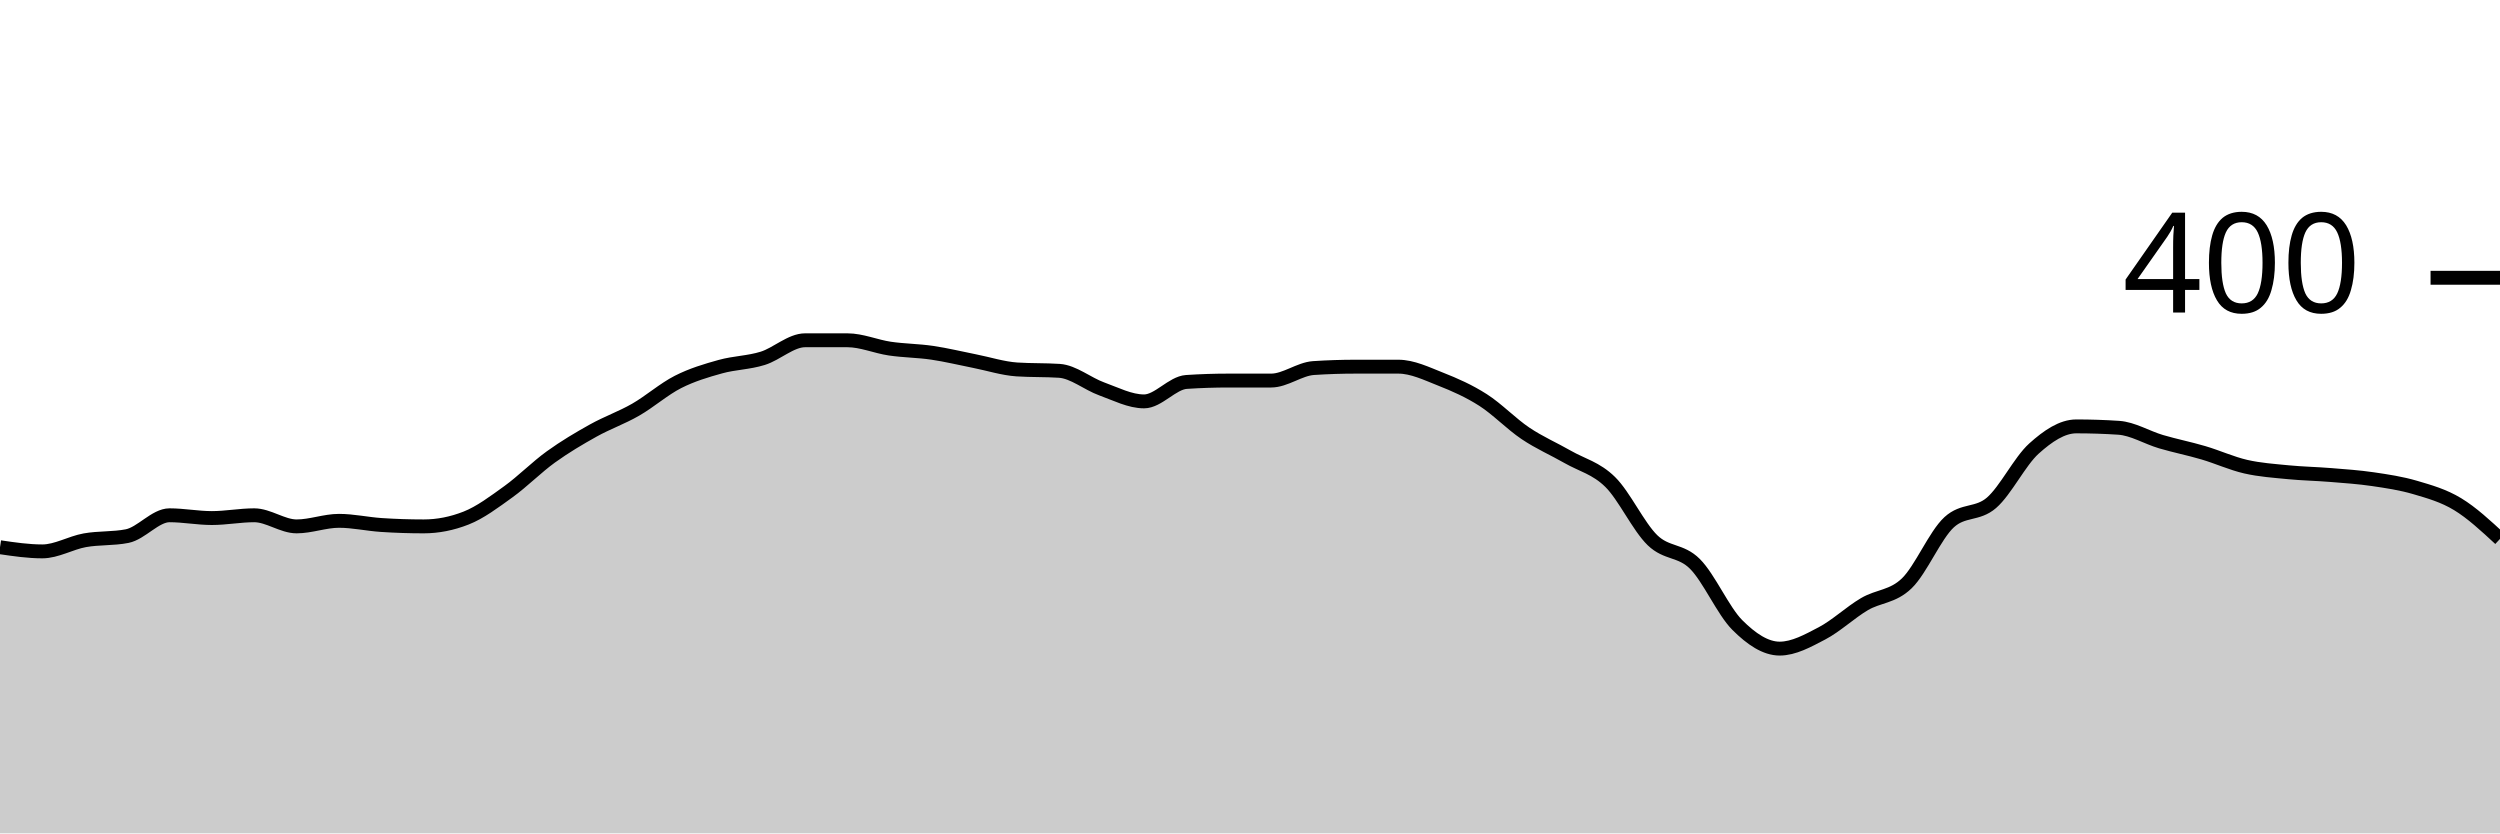
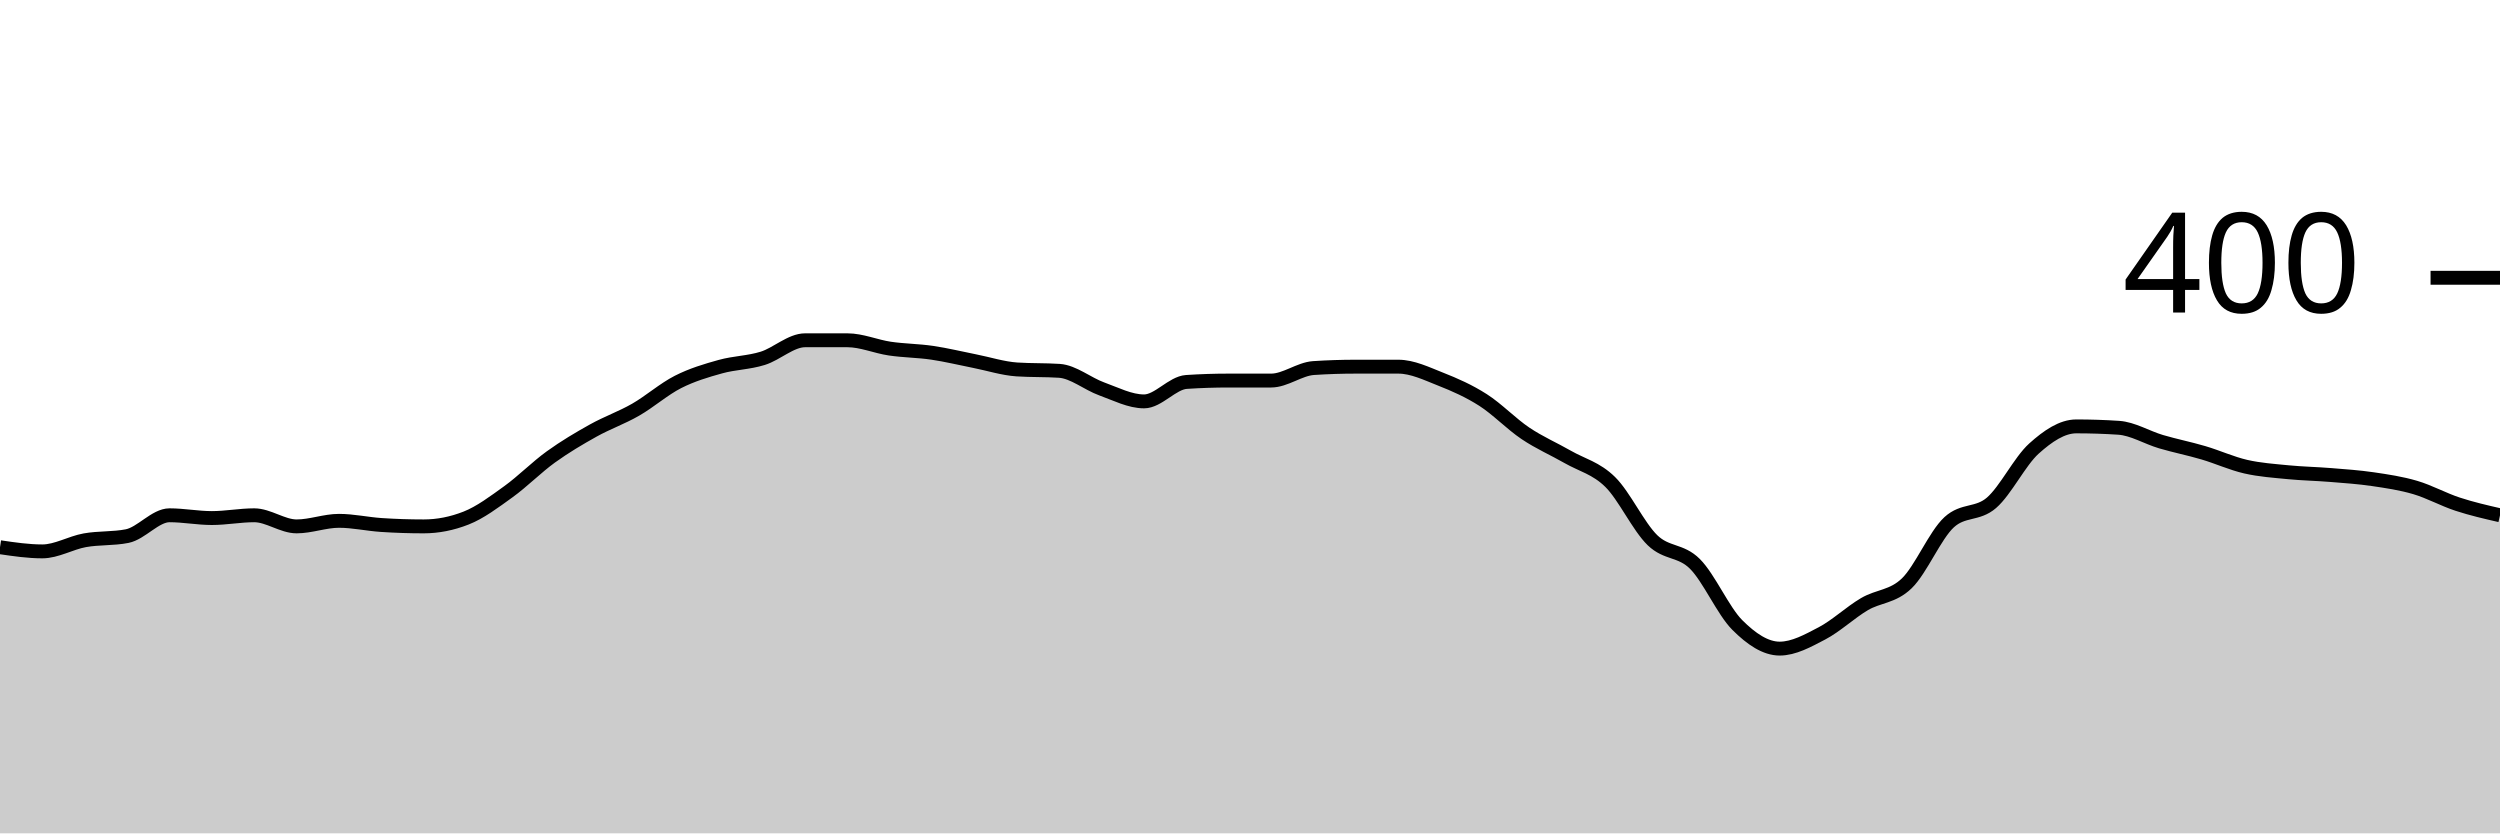
<svg xmlns="http://www.w3.org/2000/svg" viewBox="0 0 180 60">
  <g transform="translate(0,20)">
-     <path class="area" fill="rgba(0, 0, 0, 0.2)" d="M0,19.4C1.017,19.55,2.034,19.7,3.051,19.7C4.068,19.7,5.085,19.083,6.102,18.9C7.119,18.717,8.136,18.8,9.153,18.6C10.169,18.4,11.186,17.1,12.203,17.1C13.22,17.1,14.237,17.3,15.254,17.3C16.271,17.3,17.288,17.1,18.305,17.1C19.322,17.1,20.339,17.9,21.356,17.9C22.373,17.9,23.39,17.5,24.407,17.5C25.424,17.5,26.441,17.733,27.458,17.8C28.475,17.867,29.492,17.9,30.508,17.9C31.525,17.9,32.542,17.7,33.559,17.3C34.576,16.9,35.593,16.133,36.61,15.4C37.627,14.667,38.644,13.633,39.661,12.9C40.678,12.167,41.695,11.567,42.712,11C43.729,10.433,44.746,10.083,45.763,9.5C46.78,8.917,47.797,8.017,48.814,7.5C49.831,6.983,50.847,6.683,51.864,6.4C52.881,6.117,53.898,6.117,54.915,5.8C55.932,5.483,56.949,4.5,57.966,4.5C58.983,4.5,60,4.5,61.017,4.5C62.034,4.5,63.051,4.95,64.068,5.1C65.085,5.25,66.102,5.25,67.119,5.4C68.136,5.55,69.153,5.8,70.169,6C71.186,6.2,72.203,6.533,73.22,6.6C74.237,6.667,75.254,6.633,76.271,6.7C77.288,6.767,78.305,7.633,79.322,8C80.339,8.367,81.356,8.9,82.373,8.9C83.39,8.9,84.407,7.567,85.424,7.5C86.441,7.433,87.458,7.4,88.475,7.4C89.492,7.4,90.508,7.4,91.525,7.4C92.542,7.4,93.559,6.567,94.576,6.5C95.593,6.433,96.61,6.4,97.627,6.4C98.644,6.4,99.661,6.4,100.678,6.4C101.695,6.4,102.712,6.9,103.729,7.3C104.746,7.7,105.763,8.15,106.78,8.8C107.797,9.45,108.814,10.517,109.831,11.2C110.847,11.883,111.864,12.317,112.881,12.9C113.898,13.483,114.915,13.7,115.932,14.7C116.949,15.7,117.966,17.917,118.983,18.9C120,19.883,121.017,19.583,122.034,20.6C123.051,21.617,124.068,23.983,125.085,25C126.102,26.017,127.119,26.7,128.136,26.7C129.153,26.7,130.169,26.133,131.186,25.6C132.203,25.067,133.22,24.1,134.237,23.5C135.254,22.9,136.271,22.983,137.288,22C138.305,21.017,139.322,18.533,140.339,17.6C141.356,16.667,142.373,17.083,143.39,16.2C144.407,15.317,145.424,13.217,146.441,12.3C147.458,11.383,148.475,10.7,149.492,10.7C150.508,10.7,151.525,10.733,152.542,10.8C153.559,10.867,154.576,11.5,155.593,11.8C156.61,12.1,157.627,12.3,158.644,12.6C159.661,12.9,160.678,13.367,161.695,13.6C162.712,13.833,163.729,13.9,164.746,14C165.763,14.1,166.78,14.117,167.797,14.2C168.814,14.283,169.831,14.35,170.847,14.5C171.864,14.65,172.881,14.8,173.898,15.1C174.915,15.4,175.932,15.683,176.949,16.3C177.966,16.917,178.983,17.858,180,18.8L180,40C178.983,40,177.966,40,176.949,40C175.932,40,174.915,40,173.898,40C172.881,40,171.864,40,170.847,40C169.831,40,168.814,40,167.797,40C166.78,40,165.763,40,164.746,40C163.729,40,162.712,40,161.695,40C160.678,40,159.661,40,158.644,40C157.627,40,156.61,40,155.593,40C154.576,40,153.559,40,152.542,40C151.525,40,150.508,40,149.492,40C148.475,40,147.458,40,146.441,40C145.424,40,144.407,40,143.39,40C142.373,40,141.356,40,140.339,40C139.322,40,138.305,40,137.288,40C136.271,40,135.254,40,134.237,40C133.22,40,132.203,40,131.186,40C130.169,40,129.153,40,128.136,40C127.119,40,126.102,40,125.085,40C124.068,40,123.051,40,122.034,40C121.017,40,120,40,118.983,40C117.966,40,116.949,40,115.932,40C114.915,40,113.898,40,112.881,40C111.864,40,110.847,40,109.831,40C108.814,40,107.797,40,106.78,40C105.763,40,104.746,40,103.729,40C102.712,40,101.695,40,100.678,40C99.661,40,98.644,40,97.627,40C96.61,40,95.593,40,94.576,40C93.559,40,92.542,40,91.525,40C90.508,40,89.492,40,88.475,40C87.458,40,86.441,40,85.424,40C84.407,40,83.39,40,82.373,40C81.356,40,80.339,40,79.322,40C78.305,40,77.288,40,76.271,40C75.254,40,74.237,40,73.22,40C72.203,40,71.186,40,70.169,40C69.153,40,68.136,40,67.119,40C66.102,40,65.085,40,64.068,40C63.051,40,62.034,40,61.017,40C60,40,58.983,40,57.966,40C56.949,40,55.932,40,54.915,40C53.898,40,52.881,40,51.864,40C50.847,40,49.831,40,48.814,40C47.797,40,46.78,40,45.763,40C44.746,40,43.729,40,42.712,40C41.695,40,40.678,40,39.661,40C38.644,40,37.627,40,36.61,40C35.593,40,34.576,40,33.559,40C32.542,40,31.525,40,30.508,40C29.492,40,28.475,40,27.458,40C26.441,40,25.424,40,24.407,40C23.39,40,22.373,40,21.356,40C20.339,40,19.322,40,18.305,40C17.288,40,16.271,40,15.254,40C14.237,40,13.22,40,12.203,40C11.186,40,10.169,40,9.153,40C8.136,40,7.119,40,6.102,40C5.085,40,4.068,40,3.051,40C2.034,40,1.017,40,0,40Z" />
-     <path class="line" stroke="black" fill="none" d="M0,19.4C1.017,19.55,2.034,19.7,3.051,19.7C4.068,19.7,5.085,19.083,6.102,18.9C7.119,18.717,8.136,18.8,9.153,18.6C10.169,18.4,11.186,17.1,12.203,17.1C13.22,17.1,14.237,17.3,15.254,17.3C16.271,17.3,17.288,17.1,18.305,17.1C19.322,17.1,20.339,17.9,21.356,17.9C22.373,17.9,23.39,17.5,24.407,17.5C25.424,17.5,26.441,17.733,27.458,17.8C28.475,17.867,29.492,17.9,30.508,17.9C31.525,17.9,32.542,17.7,33.559,17.3C34.576,16.9,35.593,16.133,36.61,15.4C37.627,14.667,38.644,13.633,39.661,12.9C40.678,12.167,41.695,11.567,42.712,11C43.729,10.433,44.746,10.083,45.763,9.5C46.78,8.917,47.797,8.017,48.814,7.5C49.831,6.983,50.847,6.683,51.864,6.4C52.881,6.117,53.898,6.117,54.915,5.8C55.932,5.483,56.949,4.5,57.966,4.5C58.983,4.5,60,4.5,61.017,4.5C62.034,4.5,63.051,4.95,64.068,5.1C65.085,5.25,66.102,5.25,67.119,5.4C68.136,5.55,69.153,5.8,70.169,6C71.186,6.2,72.203,6.533,73.22,6.6C74.237,6.667,75.254,6.633,76.271,6.7C77.288,6.767,78.305,7.633,79.322,8C80.339,8.367,81.356,8.9,82.373,8.9C83.39,8.9,84.407,7.567,85.424,7.5C86.441,7.433,87.458,7.4,88.475,7.4C89.492,7.4,90.508,7.4,91.525,7.4C92.542,7.4,93.559,6.567,94.576,6.5C95.593,6.433,96.61,6.4,97.627,6.4C98.644,6.4,99.661,6.4,100.678,6.4C101.695,6.4,102.712,6.9,103.729,7.3C104.746,7.7,105.763,8.15,106.78,8.8C107.797,9.45,108.814,10.517,109.831,11.2C110.847,11.883,111.864,12.317,112.881,12.9C113.898,13.483,114.915,13.7,115.932,14.7C116.949,15.7,117.966,17.917,118.983,18.9C120,19.883,121.017,19.583,122.034,20.6C123.051,21.617,124.068,23.983,125.085,25C126.102,26.017,127.119,26.7,128.136,26.7C129.153,26.7,130.169,26.133,131.186,25.6C132.203,25.067,133.22,24.1,134.237,23.5C135.254,22.9,136.271,22.983,137.288,22C138.305,21.017,139.322,18.533,140.339,17.6C141.356,16.667,142.373,17.083,143.39,16.2C144.407,15.317,145.424,13.217,146.441,12.3C147.458,11.383,148.475,10.7,149.492,10.7C150.508,10.7,151.525,10.733,152.542,10.8C153.559,10.867,154.576,11.5,155.593,11.8C156.61,12.1,157.627,12.3,158.644,12.6C159.661,12.9,160.678,13.367,161.695,13.6C162.712,13.833,163.729,13.9,164.746,14C165.763,14.1,166.78,14.117,167.797,14.2C168.814,14.283,169.831,14.35,170.847,14.5C171.864,14.65,172.881,14.8,173.898,15.1C174.915,15.4,175.932,15.683,176.949,16.3C177.966,16.917,178.983,17.858,180,18.8" />
+     <path class="area" fill="rgba(0, 0, 0, 0.2)" d="M0,19.4C1.017,19.55,2.034,19.7,3.051,19.7C4.068,19.7,5.085,19.083,6.102,18.9C7.119,18.717,8.136,18.8,9.153,18.6C10.169,18.4,11.186,17.1,12.203,17.1C13.22,17.1,14.237,17.3,15.254,17.3C16.271,17.3,17.288,17.1,18.305,17.1C19.322,17.1,20.339,17.9,21.356,17.9C22.373,17.9,23.39,17.5,24.407,17.5C25.424,17.5,26.441,17.733,27.458,17.8C28.475,17.867,29.492,17.9,30.508,17.9C31.525,17.9,32.542,17.7,33.559,17.3C34.576,16.9,35.593,16.133,36.61,15.4C37.627,14.667,38.644,13.633,39.661,12.9C40.678,12.167,41.695,11.567,42.712,11C43.729,10.433,44.746,10.083,45.763,9.5C46.78,8.917,47.797,8.017,48.814,7.5C49.831,6.983,50.847,6.683,51.864,6.4C52.881,6.117,53.898,6.117,54.915,5.8C55.932,5.483,56.949,4.5,57.966,4.5C58.983,4.5,60,4.5,61.017,4.5C62.034,4.5,63.051,4.95,64.068,5.1C65.085,5.25,66.102,5.25,67.119,5.4C68.136,5.55,69.153,5.8,70.169,6C71.186,6.2,72.203,6.533,73.22,6.6C74.237,6.667,75.254,6.633,76.271,6.7C77.288,6.767,78.305,7.633,79.322,8C80.339,8.367,81.356,8.9,82.373,8.9C83.39,8.9,84.407,7.567,85.424,7.5C86.441,7.433,87.458,7.4,88.475,7.4C89.492,7.4,90.508,7.4,91.525,7.4C92.542,7.4,93.559,6.567,94.576,6.5C95.593,6.433,96.61,6.4,97.627,6.4C98.644,6.4,99.661,6.4,100.678,6.4C101.695,6.4,102.712,6.9,103.729,7.3C104.746,7.7,105.763,8.15,106.78,8.8C107.797,9.45,108.814,10.517,109.831,11.2C110.847,11.883,111.864,12.317,112.881,12.9C113.898,13.483,114.915,13.7,115.932,14.7C116.949,15.7,117.966,17.917,118.983,18.9C120,19.883,121.017,19.583,122.034,20.6C123.051,21.617,124.068,23.983,125.085,25C126.102,26.017,127.119,26.7,128.136,26.7C129.153,26.7,130.169,26.133,131.186,25.6C132.203,25.067,133.22,24.1,134.237,23.5C135.254,22.9,136.271,22.983,137.288,22C138.305,21.017,139.322,18.533,140.339,17.6C141.356,16.667,142.373,17.083,143.39,16.2C144.407,15.317,145.424,13.217,146.441,12.3C147.458,11.383,148.475,10.7,149.492,10.7C150.508,10.7,151.525,10.733,152.542,10.8C153.559,10.867,154.576,11.5,155.593,11.8C156.61,12.1,157.627,12.3,158.644,12.6C159.661,12.9,160.678,13.367,161.695,13.6C162.712,13.833,163.729,13.9,164.746,14C165.763,14.1,166.78,14.117,167.797,14.2C168.814,14.283,169.831,14.35,170.847,14.5C171.864,14.65,172.881,14.8,173.898,15.1C174.915,15.4,175.932,15.967,176.949,16.3C177.966,16.633,178.983,16.867,180,17.1L180,40C178.983,40,177.966,40,176.949,40C175.932,40,174.915,40,173.898,40C172.881,40,171.864,40,170.847,40C169.831,40,168.814,40,167.797,40C166.78,40,165.763,40,164.746,40C163.729,40,162.712,40,161.695,40C160.678,40,159.661,40,158.644,40C157.627,40,156.61,40,155.593,40C154.576,40,153.559,40,152.542,40C151.525,40,150.508,40,149.492,40C148.475,40,147.458,40,146.441,40C145.424,40,144.407,40,143.39,40C142.373,40,141.356,40,140.339,40C139.322,40,138.305,40,137.288,40C136.271,40,135.254,40,134.237,40C133.22,40,132.203,40,131.186,40C130.169,40,129.153,40,128.136,40C127.119,40,126.102,40,125.085,40C124.068,40,123.051,40,122.034,40C121.017,40,120,40,118.983,40C117.966,40,116.949,40,115.932,40C114.915,40,113.898,40,112.881,40C111.864,40,110.847,40,109.831,40C108.814,40,107.797,40,106.78,40C105.763,40,104.746,40,103.729,40C102.712,40,101.695,40,100.678,40C99.661,40,98.644,40,97.627,40C96.61,40,95.593,40,94.576,40C93.559,40,92.542,40,91.525,40C90.508,40,89.492,40,88.475,40C87.458,40,86.441,40,85.424,40C84.407,40,83.39,40,82.373,40C81.356,40,80.339,40,79.322,40C78.305,40,77.288,40,76.271,40C75.254,40,74.237,40,73.22,40C72.203,40,71.186,40,70.169,40C69.153,40,68.136,40,67.119,40C66.102,40,65.085,40,64.068,40C63.051,40,62.034,40,61.017,40C60,40,58.983,40,57.966,40C56.949,40,55.932,40,54.915,40C53.898,40,52.881,40,51.864,40C50.847,40,49.831,40,48.814,40C47.797,40,46.78,40,45.763,40C44.746,40,43.729,40,42.712,40C41.695,40,40.678,40,39.661,40C38.644,40,37.627,40,36.61,40C35.593,40,34.576,40,33.559,40C32.542,40,31.525,40,30.508,40C29.492,40,28.475,40,27.458,40C26.441,40,25.424,40,24.407,40C23.39,40,22.373,40,21.356,40C20.339,40,19.322,40,18.305,40C17.288,40,16.271,40,15.254,40C14.237,40,13.22,40,12.203,40C11.186,40,10.169,40,9.153,40C8.136,40,7.119,40,6.102,40C5.085,40,4.068,40,3.051,40C2.034,40,1.017,40,0,40Z" />
+     <path class="line" stroke="black" fill="none" d="M0,19.4C1.017,19.55,2.034,19.7,3.051,19.7C4.068,19.7,5.085,19.083,6.102,18.9C7.119,18.717,8.136,18.8,9.153,18.6C10.169,18.4,11.186,17.1,12.203,17.1C13.22,17.1,14.237,17.3,15.254,17.3C16.271,17.3,17.288,17.1,18.305,17.1C19.322,17.1,20.339,17.9,21.356,17.9C22.373,17.9,23.39,17.5,24.407,17.5C25.424,17.5,26.441,17.733,27.458,17.8C28.475,17.867,29.492,17.9,30.508,17.9C31.525,17.9,32.542,17.7,33.559,17.3C34.576,16.9,35.593,16.133,36.61,15.4C37.627,14.667,38.644,13.633,39.661,12.9C40.678,12.167,41.695,11.567,42.712,11C43.729,10.433,44.746,10.083,45.763,9.5C46.78,8.917,47.797,8.017,48.814,7.5C49.831,6.983,50.847,6.683,51.864,6.4C52.881,6.117,53.898,6.117,54.915,5.8C55.932,5.483,56.949,4.5,57.966,4.5C58.983,4.5,60,4.5,61.017,4.5C62.034,4.5,63.051,4.95,64.068,5.1C65.085,5.25,66.102,5.25,67.119,5.4C68.136,5.55,69.153,5.8,70.169,6C71.186,6.2,72.203,6.533,73.22,6.6C74.237,6.667,75.254,6.633,76.271,6.7C77.288,6.767,78.305,7.633,79.322,8C80.339,8.367,81.356,8.9,82.373,8.9C83.39,8.9,84.407,7.567,85.424,7.5C86.441,7.433,87.458,7.4,88.475,7.4C89.492,7.4,90.508,7.4,91.525,7.4C92.542,7.4,93.559,6.567,94.576,6.5C95.593,6.433,96.61,6.4,97.627,6.4C98.644,6.4,99.661,6.4,100.678,6.4C101.695,6.4,102.712,6.9,103.729,7.3C104.746,7.7,105.763,8.15,106.78,8.8C107.797,9.45,108.814,10.517,109.831,11.2C110.847,11.883,111.864,12.317,112.881,12.9C113.898,13.483,114.915,13.7,115.932,14.7C116.949,15.7,117.966,17.917,118.983,18.9C120,19.883,121.017,19.583,122.034,20.6C123.051,21.617,124.068,23.983,125.085,25C126.102,26.017,127.119,26.7,128.136,26.7C129.153,26.7,130.169,26.133,131.186,25.6C132.203,25.067,133.22,24.1,134.237,23.5C135.254,22.9,136.271,22.983,137.288,22C138.305,21.017,139.322,18.533,140.339,17.6C141.356,16.667,142.373,17.083,143.39,16.2C144.407,15.317,145.424,13.217,146.441,12.3C147.458,11.383,148.475,10.7,149.492,10.7C150.508,10.7,151.525,10.733,152.542,10.8C153.559,10.867,154.576,11.5,155.593,11.8C156.61,12.1,157.627,12.3,158.644,12.6C159.661,12.9,160.678,13.367,161.695,13.6C162.712,13.833,163.729,13.9,164.746,14C165.763,14.1,166.78,14.117,167.797,14.2C168.814,14.283,169.831,14.35,170.847,14.5C171.864,14.65,172.881,14.8,173.898,15.1C174.915,15.4,175.932,15.967,176.949,16.3C177.966,16.633,178.983,16.867,180,17.1" />
    <path class="axis-ceiling" stroke-width="1" stroke="black" fill="none" d="M175,0L180,0" />
    <text class="axis-ceiling-label" font-family="sans-serif" text-anchor="end" font-size="10px" x="170" y="2.5">400</text>
  </g>
</svg>
